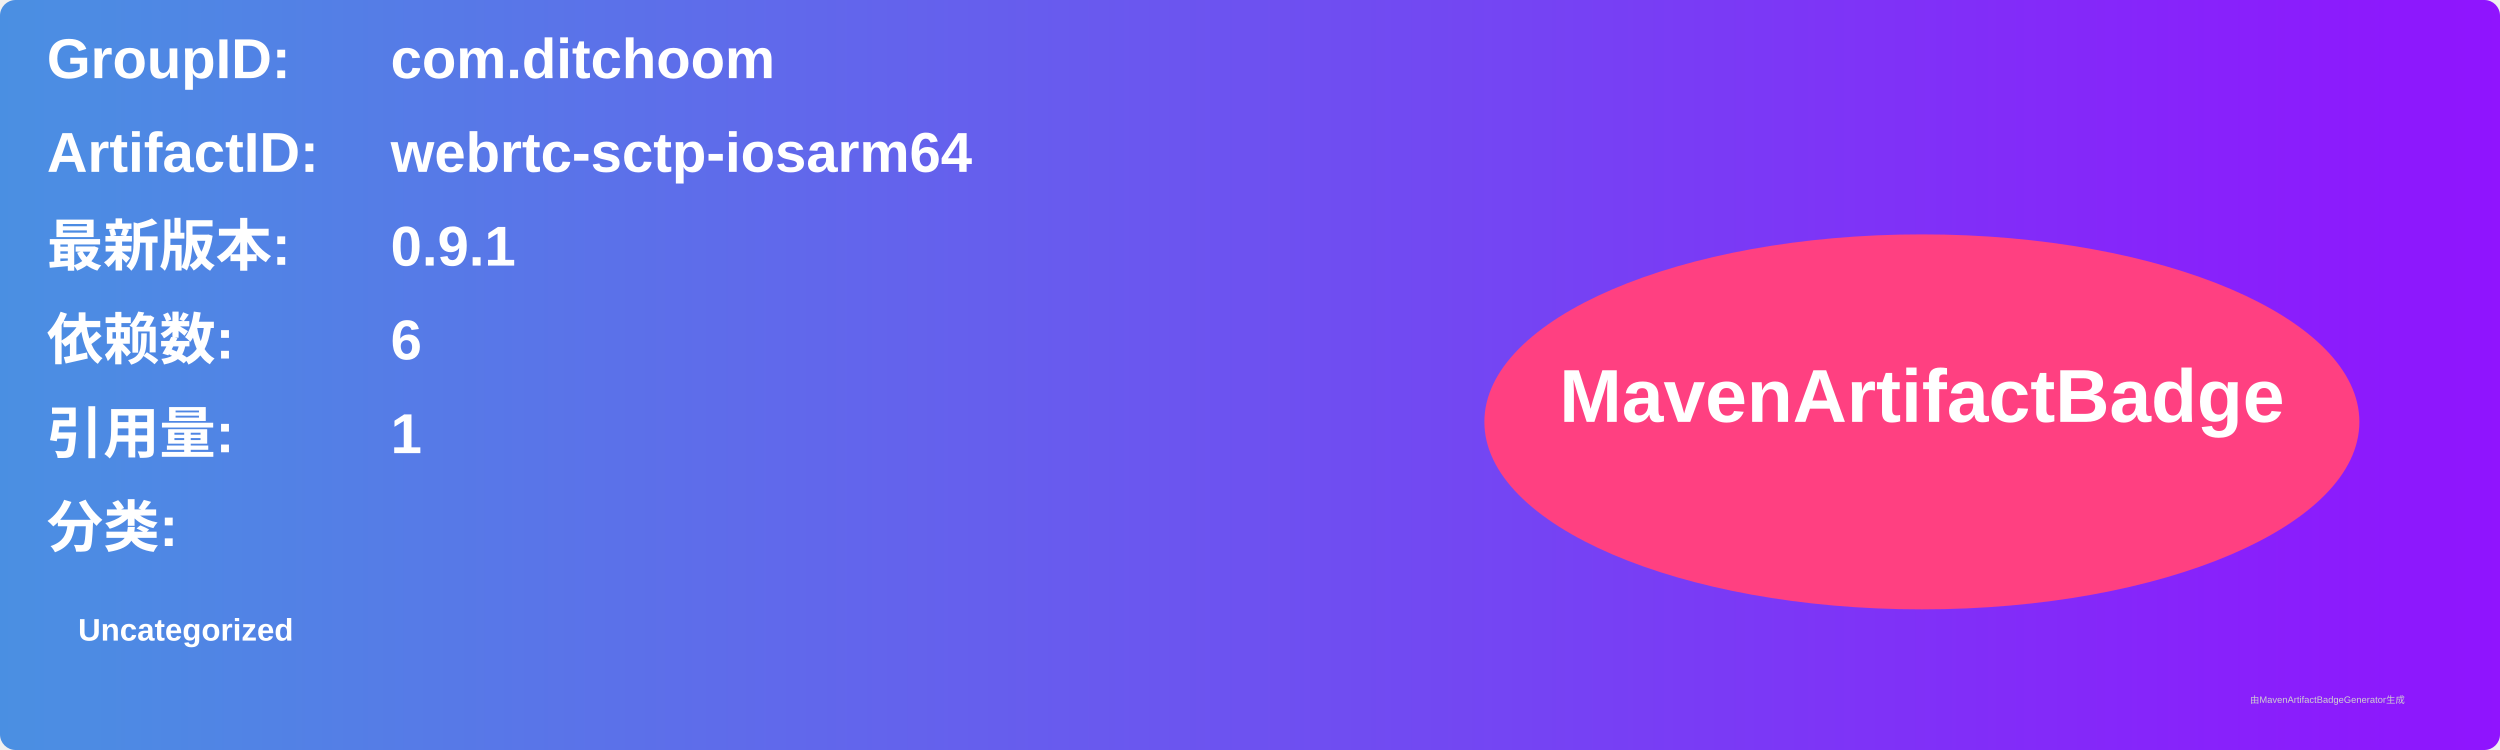
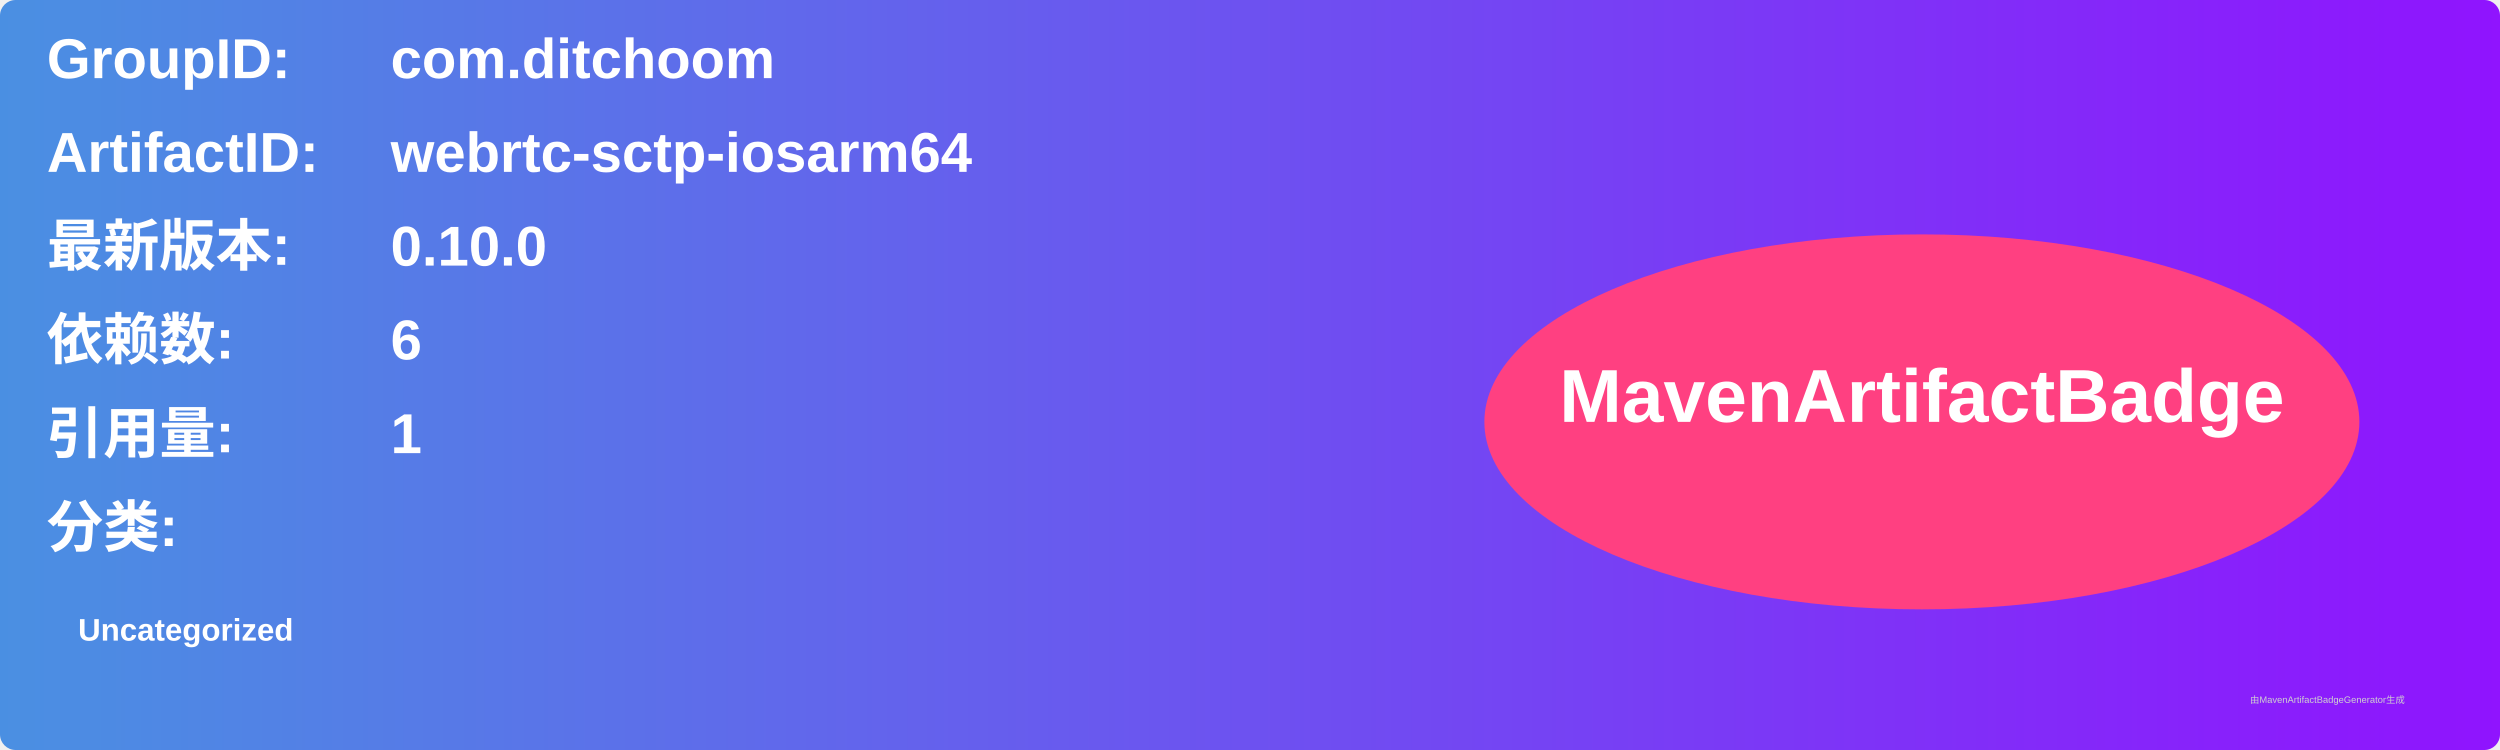
<svg xmlns="http://www.w3.org/2000/svg" width="800" height="240" viewBox="0 0 800 240">
  <linearGradient id="grad" x1="0%" y1="0%" x2="100%" y2="0%">
    <stop offset="0%" stop-color="#4a90e2" />
    <stop offset="100%" stop-color="#9013fe" />
  </linearGradient>
  <rect width="100%" height="100%" rx="5" ry="5" fill="url(#grad)" />
  <g transform="translate(15, 15)">
    <text x="0" y="10" font-family="Arial" font-size="18" fill="white" font-weight="bold" width="260">GroupID:</text>
    <text x="110" y="10" font-family="Arial" font-size="18" fill="white" font-weight="bold" width="460">com.ditchoom</text>
    <text x="0" y="40" font-family="Arial" font-size="18" fill="white" font-weight="bold" width="260">ArtifactID:</text>
    <text x="110" y="40" font-family="Arial" font-size="18" fill="white" font-weight="bold" width="460">webrtc-sctp-iosarm64</text>
    <text x="0" y="70" font-family="Arial" font-size="18" fill="white" font-weight="bold">最新版本:</text>
    <text x="110" y="70" font-family="Arial" font-size="18" fill="white" font-weight="bold">
-       <tspan font-weight="bold">0.9.1</tspan>
+       <tspan font-weight="bold">0.10.0</tspan>
    </text>
    <text x="0" y="100" font-family="Arial" font-size="18" fill="white" font-weight="bold">依赖数: </text>
    <text x="110" y="100" font-family="Arial" font-size="18" fill="white">
      <tspan font-weight="bold">6</tspan>
    </text>
    <text x="0" y="130" font-family="Arial" font-size="18" fill="white" font-weight="bold">引用量: </text>
    <text x="110" y="130" font-family="Arial" font-size="18" fill="white">
      <tspan font-weight="bold">1</tspan>
    </text>
    <text x="0" y="160" font-family="Arial" font-size="18" fill="white" font-weight="bold">分类:</text>
    <text x="10" y="190" font-family="Arial" font-size="10" fill="white">
      <tspan font-weight="bold">Uncategorized</tspan>
    </text>
    <ellipse cx="600" cy="120" rx="140" ry="60" fill="#ff4081" />
    <text x="600" y="120" text-anchor="middle" font-family="Arial" font-size="24" fill="white" font-weight="bold">MavenArtifactBadge</text>
  </g>
  <text x="720" y="225" font-family="Arial" font-size="3" fill="#d0d0d0">由MavenArtifactBadgeGenerator生成</text>
</svg>
